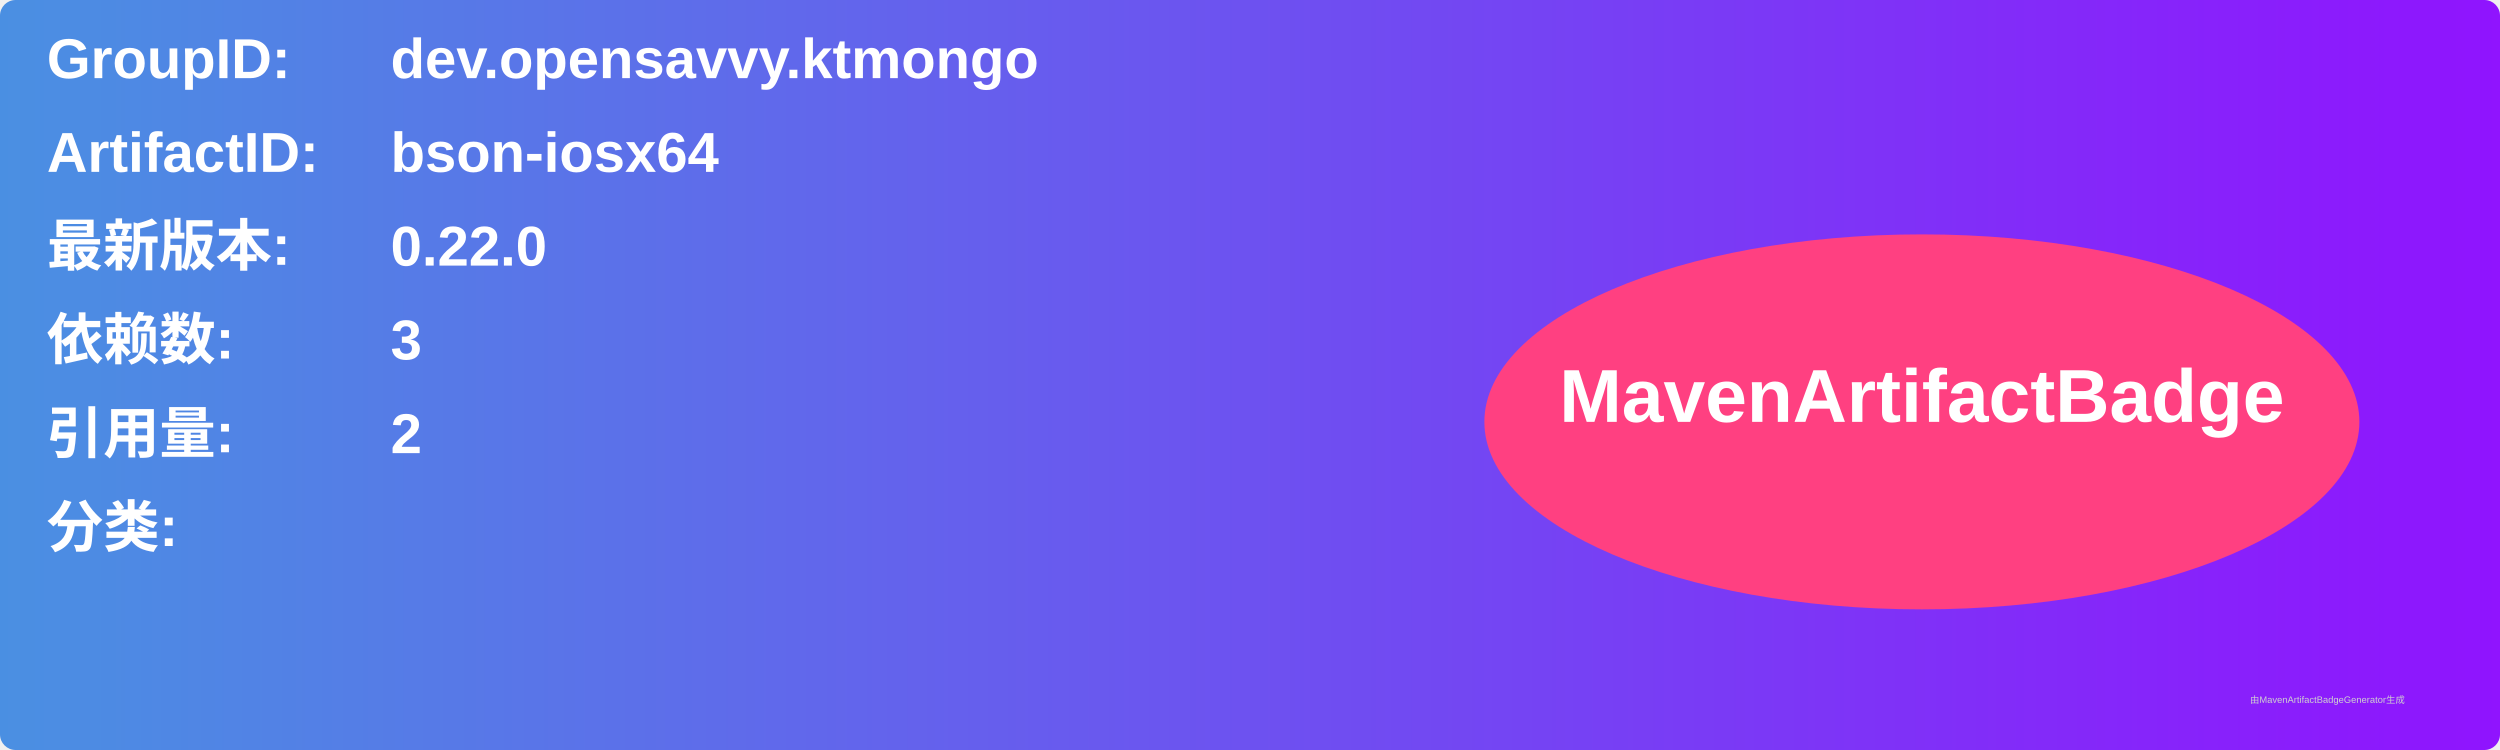
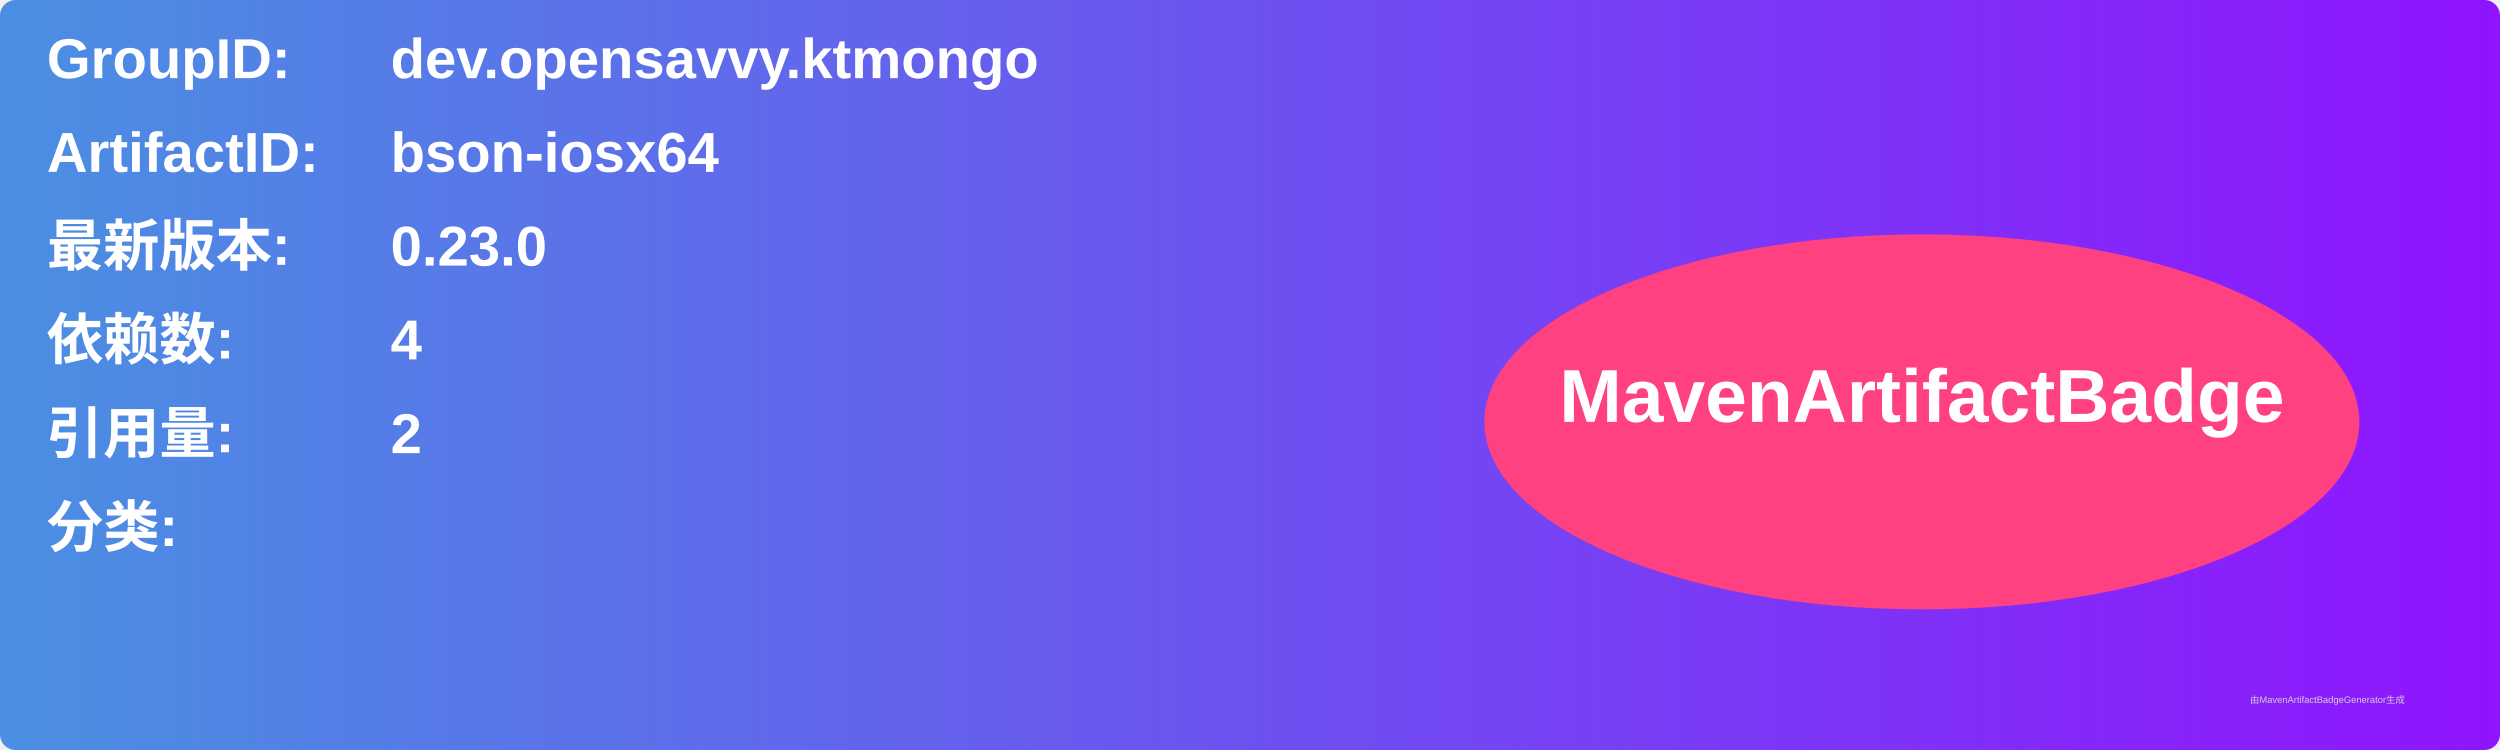
<svg xmlns="http://www.w3.org/2000/svg" width="800" height="240" viewBox="0 0 800 240">
  <linearGradient id="grad" x1="0%" y1="0%" x2="100%" y2="0%">
    <stop offset="0%" stop-color="#4a90e2" />
    <stop offset="100%" stop-color="#9013fe" />
  </linearGradient>
  <rect width="100%" height="100%" rx="5" ry="5" fill="url(#grad)" />
  <g transform="translate(15, 15)">
    <text x="0" y="10" font-family="Arial" font-size="18" fill="white" font-weight="bold" width="260">GroupID:</text>
    <text x="110" y="10" font-family="Arial" font-size="18" fill="white" font-weight="bold" width="460">dev.opensavvy.ktmongo</text>
    <text x="0" y="40" font-family="Arial" font-size="18" fill="white" font-weight="bold" width="260">ArtifactID:</text>
    <text x="110" y="40" font-family="Arial" font-size="18" fill="white" font-weight="bold" width="460">bson-iosx64</text>
    <text x="0" y="70" font-family="Arial" font-size="18" fill="white" font-weight="bold">最新版本:</text>
    <text x="110" y="70" font-family="Arial" font-size="18" fill="white" font-weight="bold">
-       <tspan font-weight="bold">0.22.0</tspan>
+       <tspan font-weight="bold">0.23.0</tspan>
    </text>
    <text x="0" y="100" font-family="Arial" font-size="18" fill="white" font-weight="bold">依赖数: </text>
    <text x="110" y="100" font-family="Arial" font-size="18" fill="white">
-       <tspan font-weight="bold">3</tspan>
+       <tspan font-weight="bold">4</tspan>
    </text>
    <text x="0" y="130" font-family="Arial" font-size="18" fill="white" font-weight="bold">引用量: </text>
    <text x="110" y="130" font-family="Arial" font-size="18" fill="white">
      <tspan font-weight="bold">2</tspan>
    </text>
    <text x="0" y="160" font-family="Arial" font-size="18" fill="white" font-weight="bold">分类:</text>
    <text x="10" y="190" font-family="Arial" font-size="10" fill="white">
      <tspan font-weight="bold" />
    </text>
    <ellipse cx="600" cy="120" rx="140" ry="60" fill="#ff4081" />
    <text x="600" y="120" text-anchor="middle" font-family="Arial" font-size="24" fill="white" font-weight="bold">MavenArtifactBadge</text>
  </g>
  <text x="720" y="225" font-family="Arial" font-size="3" fill="#d0d0d0">由MavenArtifactBadgeGenerator生成</text>
</svg>
